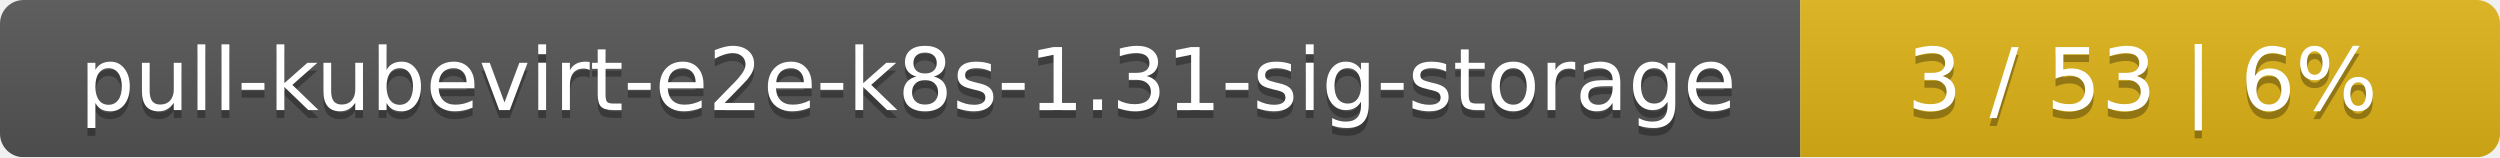
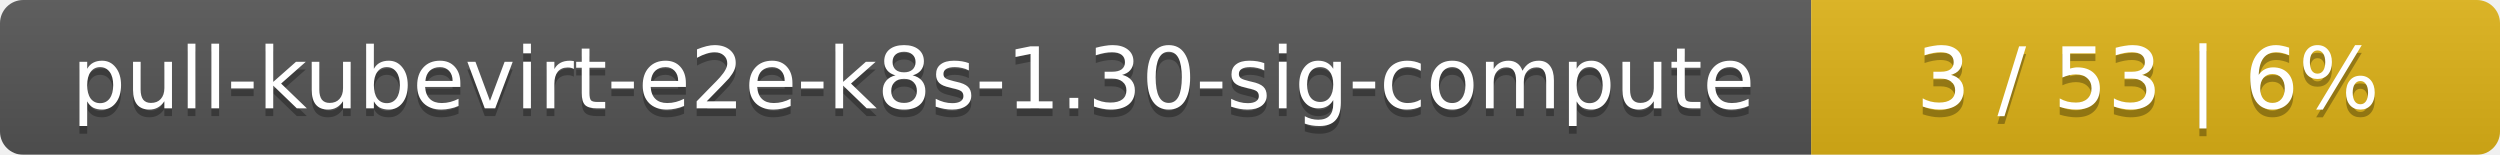
- <svg xmlns="http://www.w3.org/2000/svg" width="318" height="20">
+ <svg xmlns="http://www.w3.org/2000/svg" width="323" height="20">
  <linearGradient id="smooth" x2="0" y2="100%">
    <stop offset="0" stop-color="#bbb" stop-opacity=".1" />
    <stop offset="1" stop-opacity=".1" />
  </linearGradient>
  <mask id="round">
-     <rect width="318" height="20" rx="3" fill="#fff" />
+     <rect width="323" height="20" rx="3" fill="#fff" />
  </mask>
  <g mask="url(#round)">
-     <rect width="229" height="20" fill="#555" />
-     <rect x="229" width="89" height="20" fill="#dfb317" />
-     <rect width="318" height="20" fill="url(#smooth)" />
+     <rect width="234" height="20" fill="#555" />
+     <rect x="234" width="89" height="20" fill="#dfb317" />
+     <rect width="323" height="20" fill="url(#smooth)" />
  </g>
  <g fill="#fff" text-anchor="middle" font-family="DejaVu Sans,Verdana,Geneva,sans-serif" font-size="11">
-     <text x="115.5" y="15" fill="#010101" fill-opacity=".3">pull-kubevirt-e2e-k8s-1.31-sig-storage</text>
-     <text x="115.5" y="14">pull-kubevirt-e2e-k8s-1.31-sig-storage</text>
-     <text x="272.5" y="15" fill="#010101" fill-opacity=".3">3 / 53    |    6%</text>
-     <text x="272.5" y="14">3 / 53    |    6%</text>
+     <text x="118" y="15" fill="#010101" fill-opacity=".3">pull-kubevirt-e2e-k8s-1.30-sig-compute</text>
+     <text x="118" y="14">pull-kubevirt-e2e-k8s-1.30-sig-compute</text>
+     <text x="277.5" y="15" fill="#010101" fill-opacity=".3">3 / 53    |    6%</text>
+     <text x="277.5" y="14">3 / 53    |    6%</text>
  </g>
</svg>
